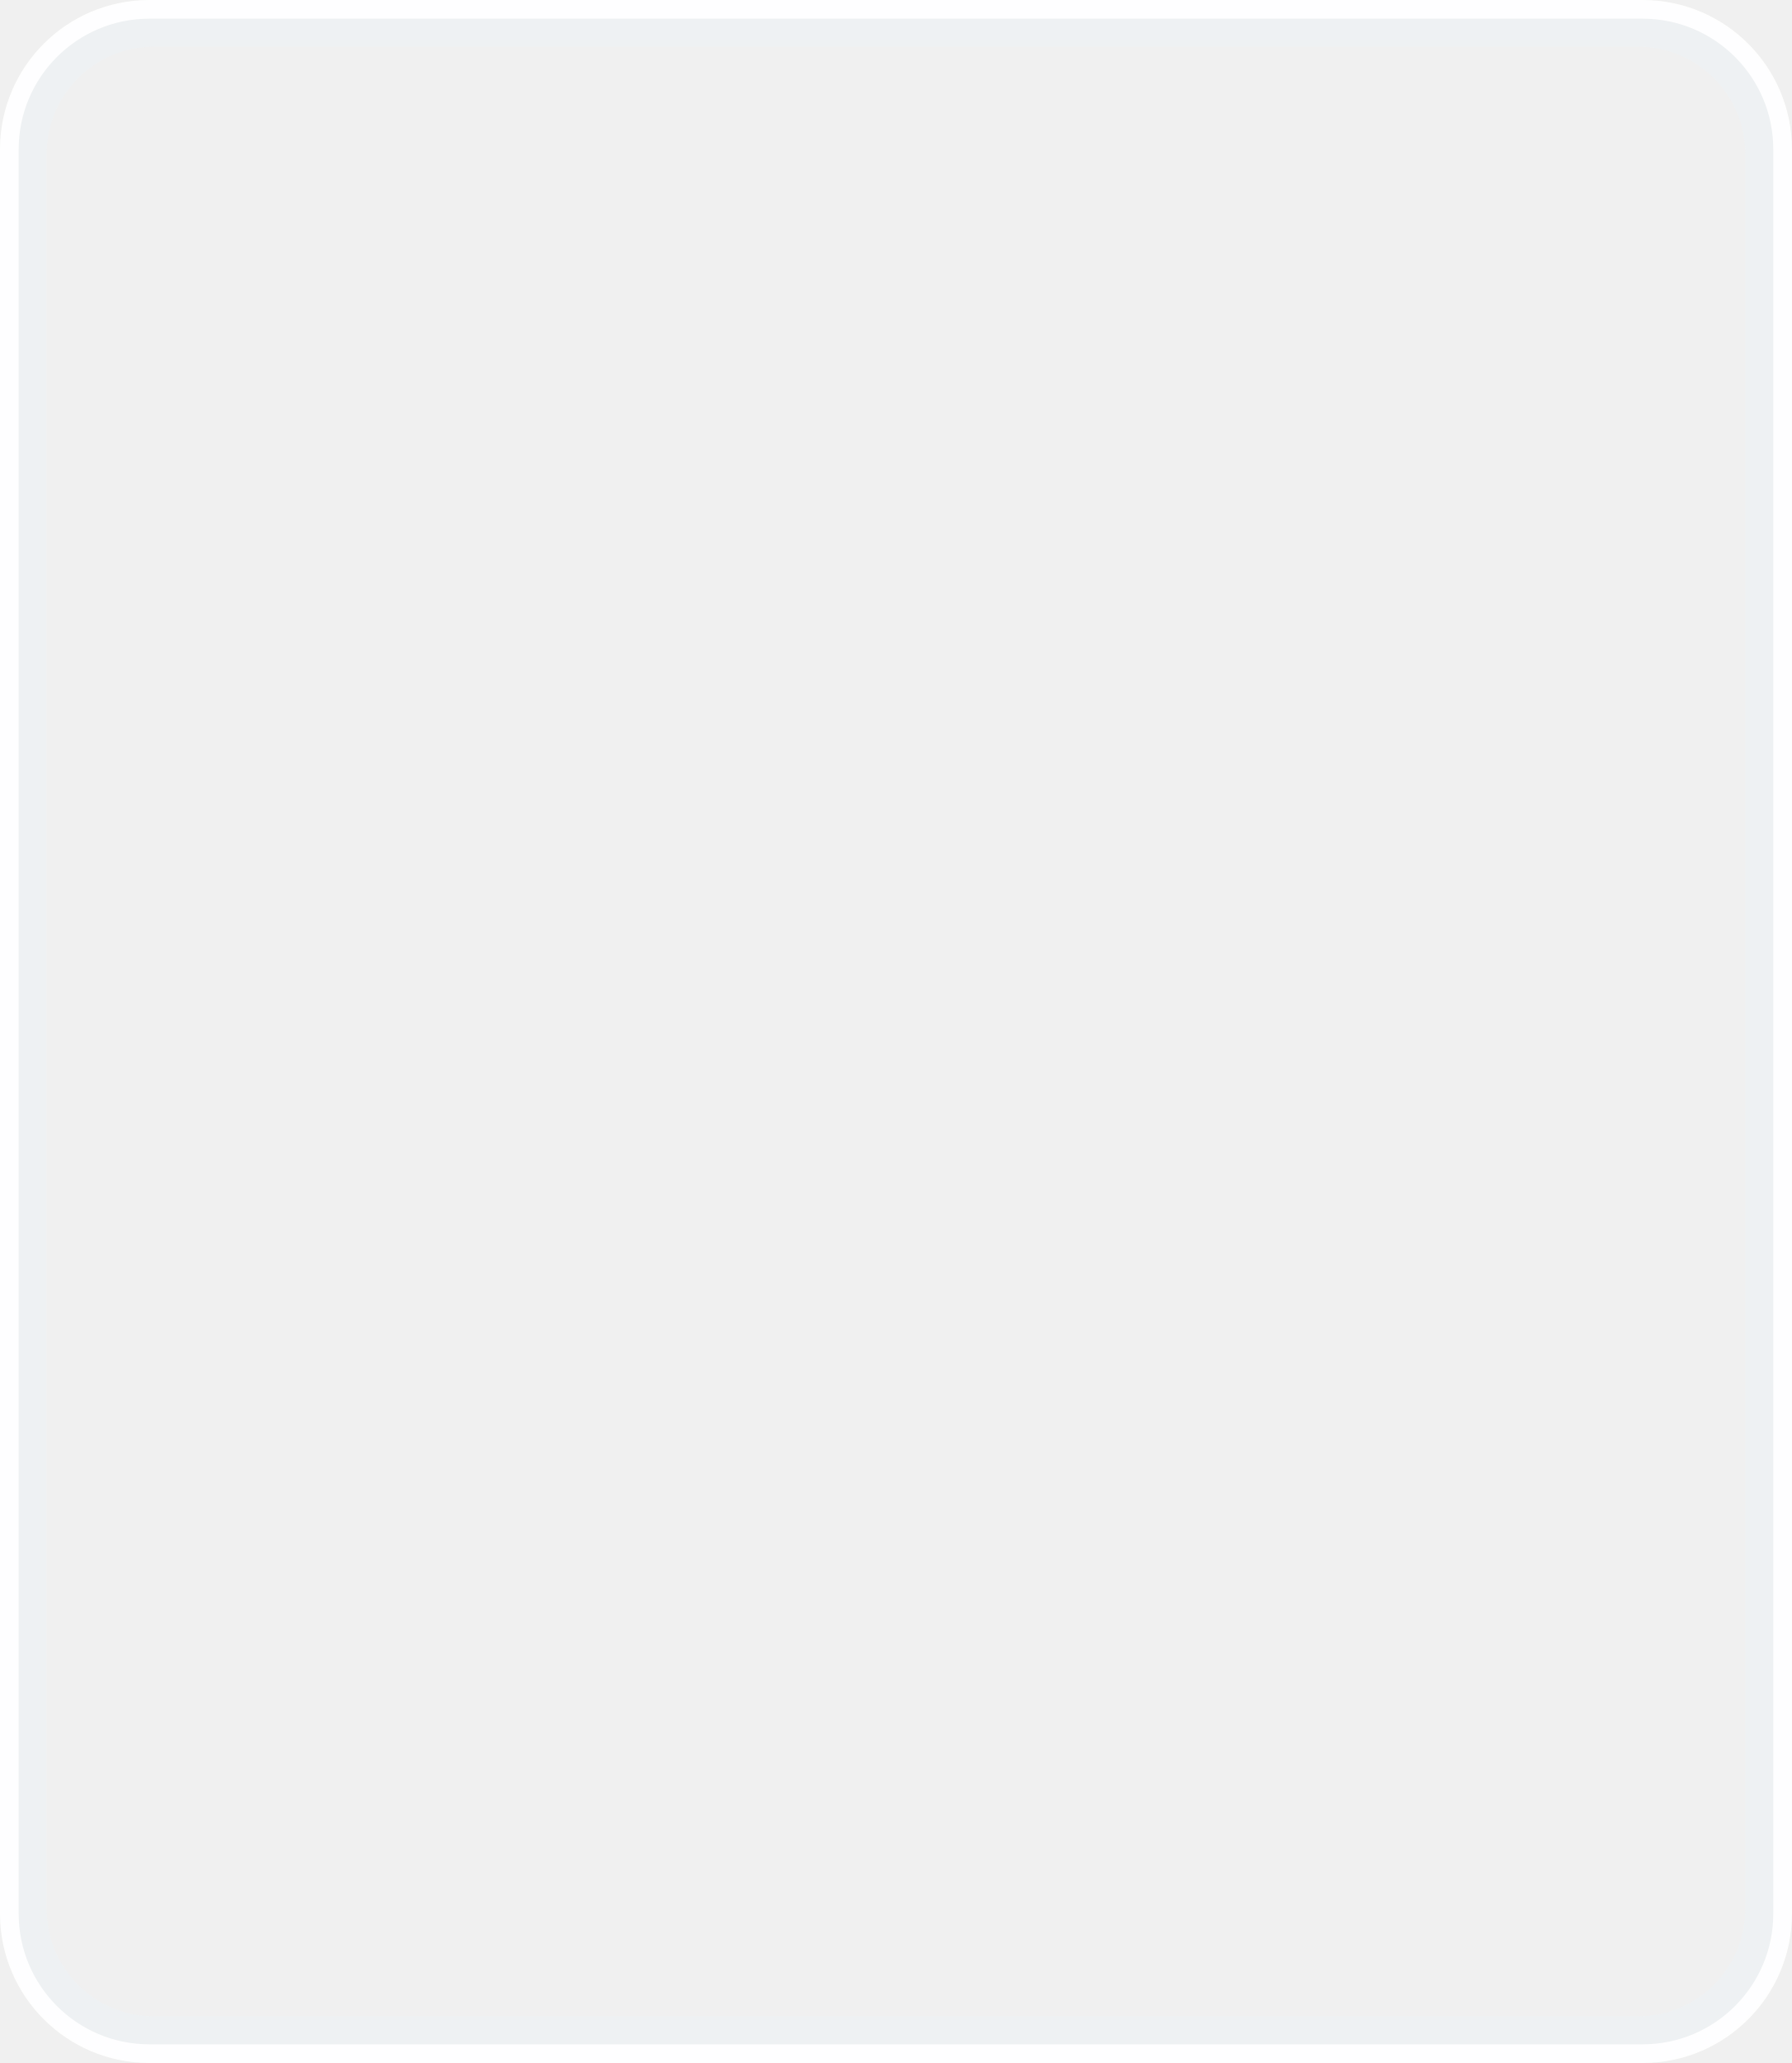
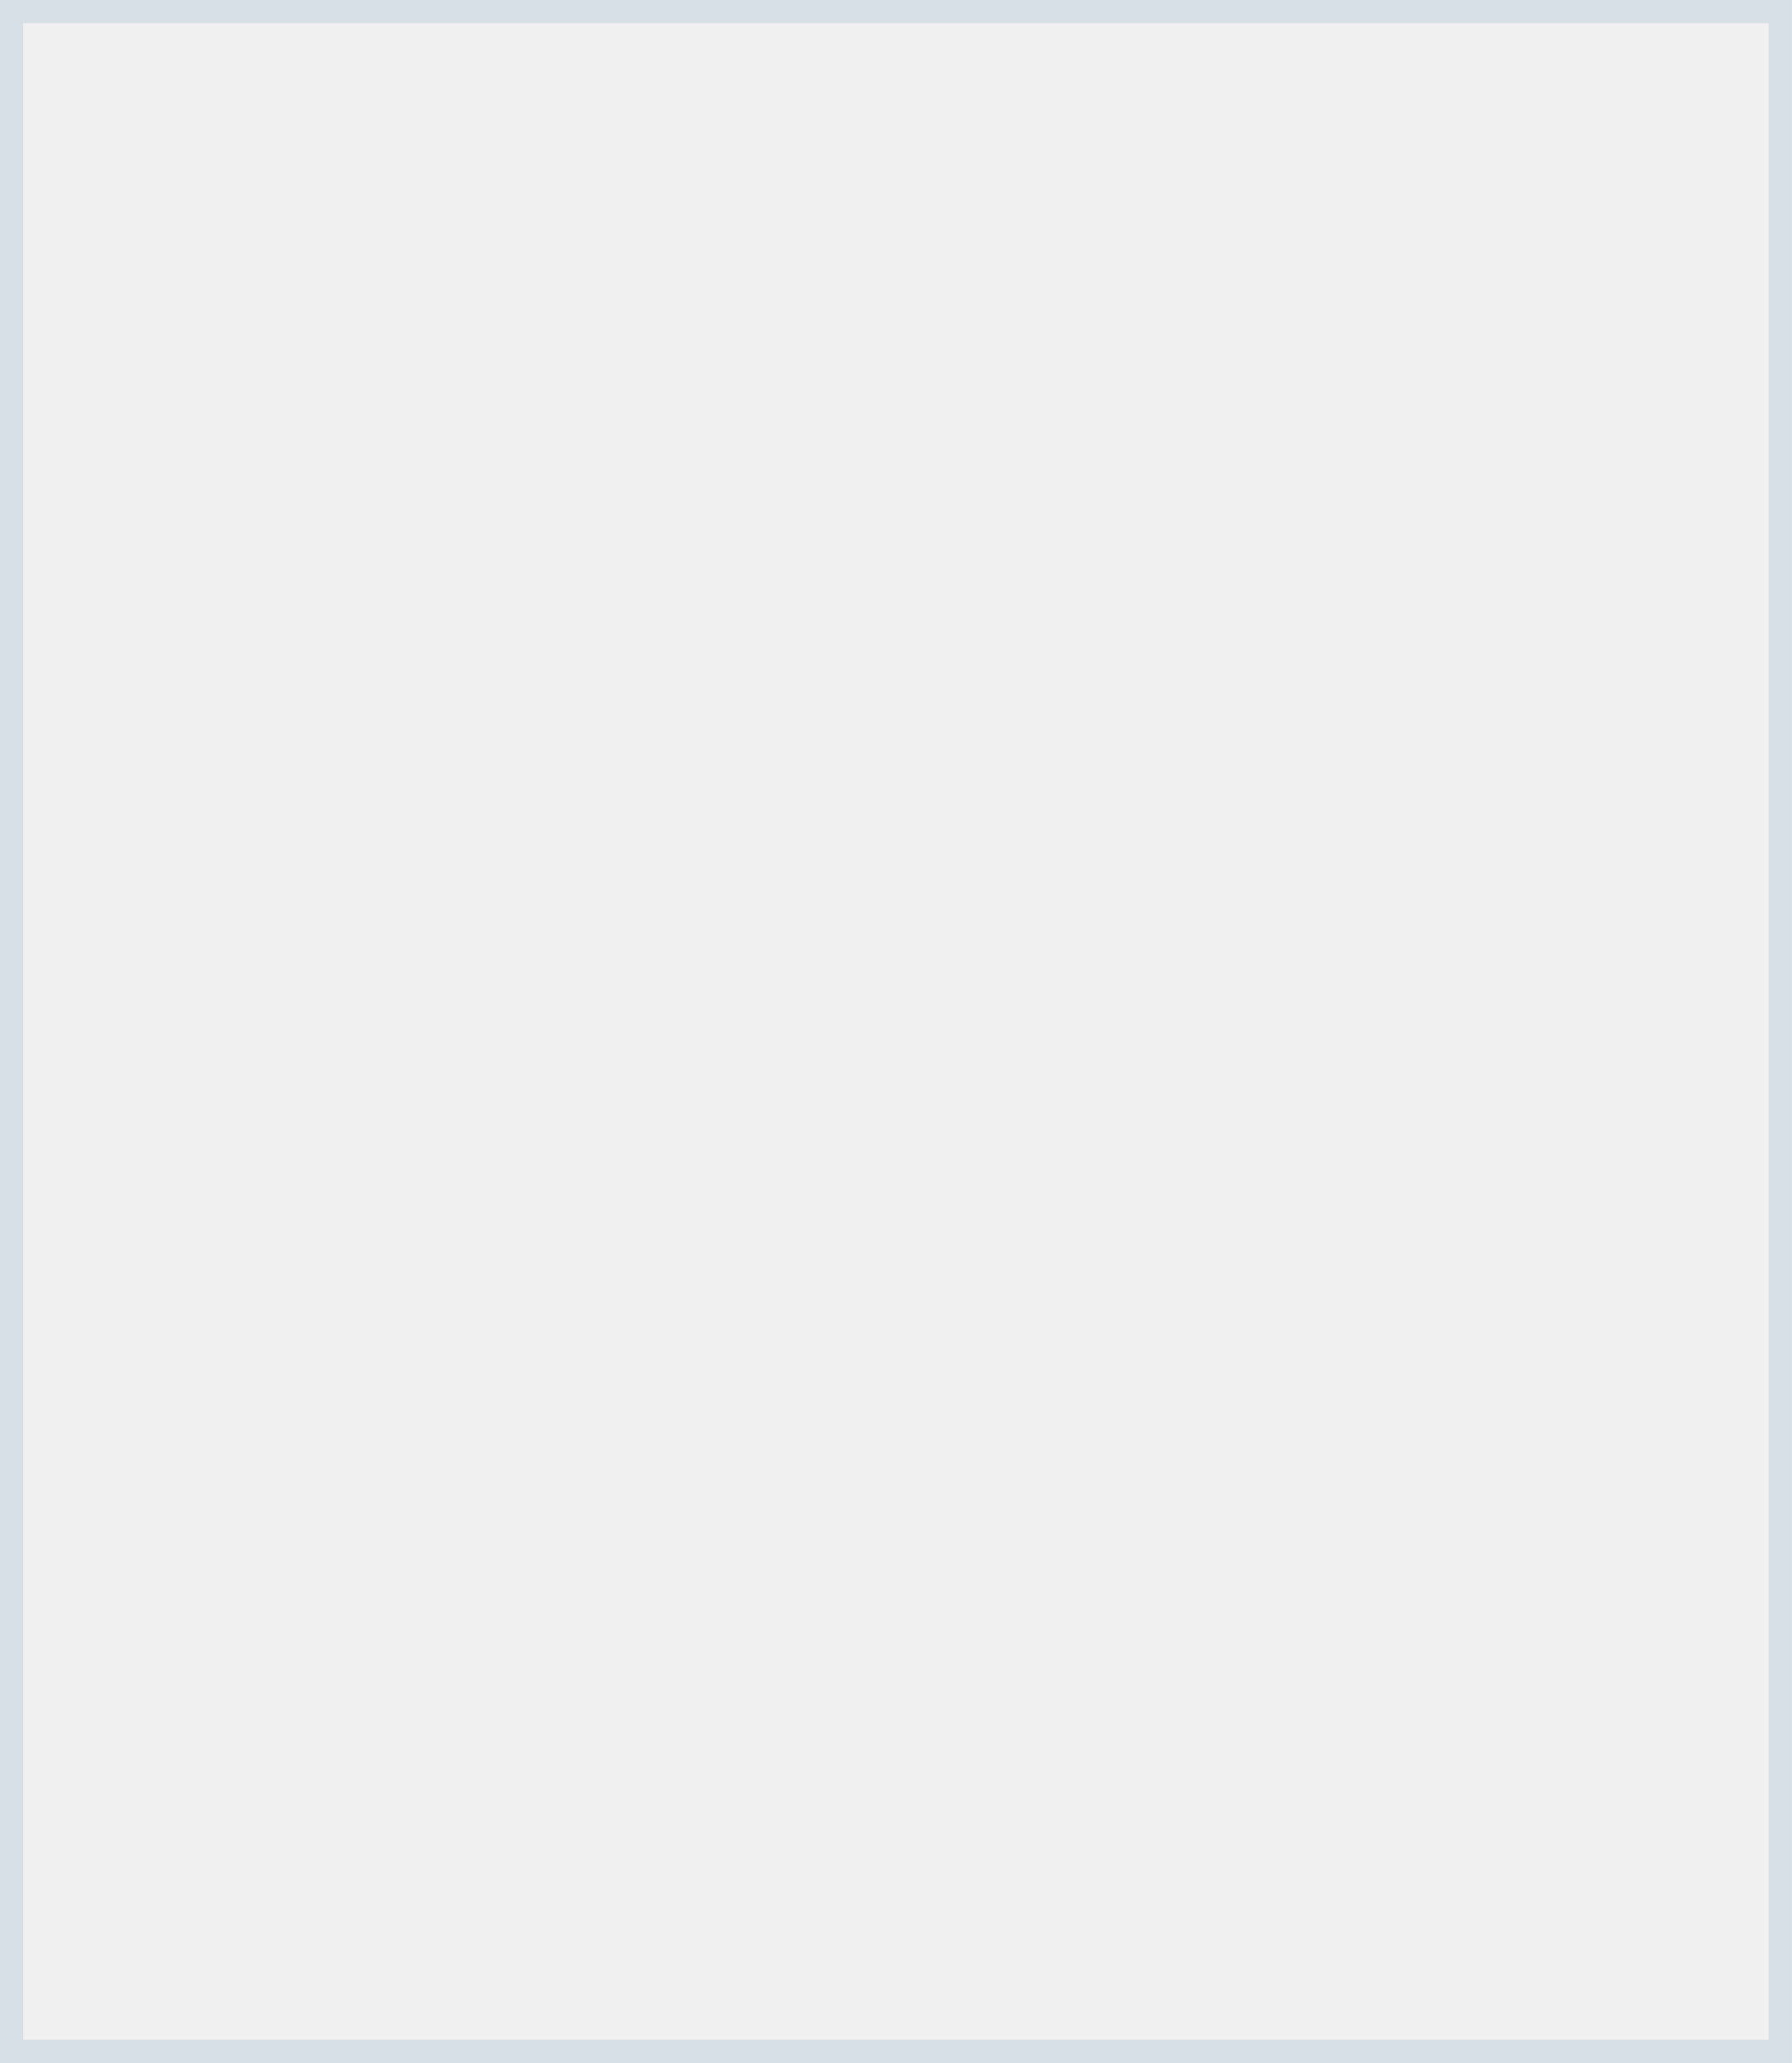
<svg xmlns="http://www.w3.org/2000/svg" viewBox="0 0 192 221">
-   <g fill="none">
-     <rect x="2.5" y="2.5" width="187" height="216" rx="14" stroke="#eaf5ff" stroke-opacity="0.22" stroke-width="5" />
-     <rect x="1" y="1" width="190" height="219" rx="15" stroke="#ffffff" stroke-opacity="0.96" stroke-width="2" />
-   </g>
+   <rect x="1.25" y="1.25" width="189.5" height="218.5" fill="none" stroke="#d6dee6" stroke-opacity="0.92" stroke-width="2.5" />
</svg>
